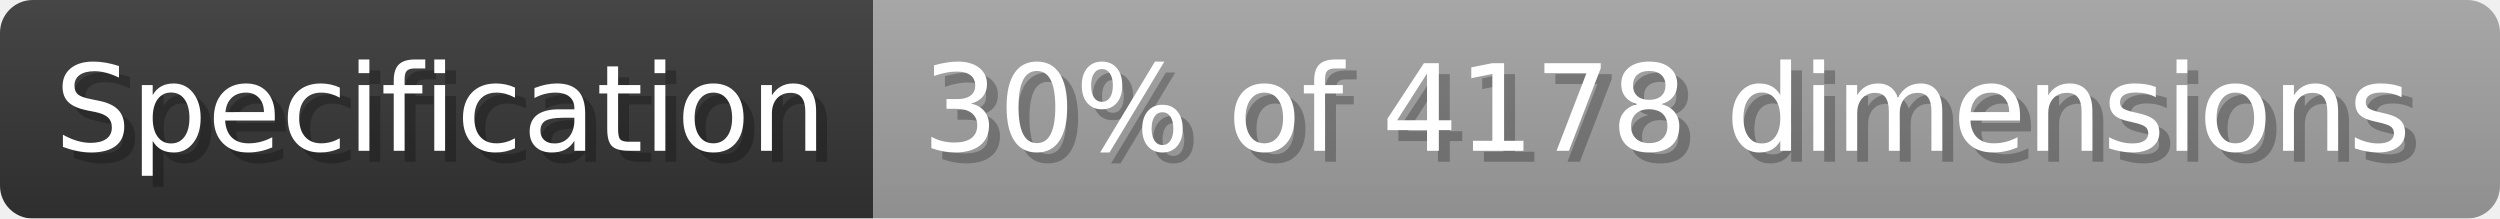
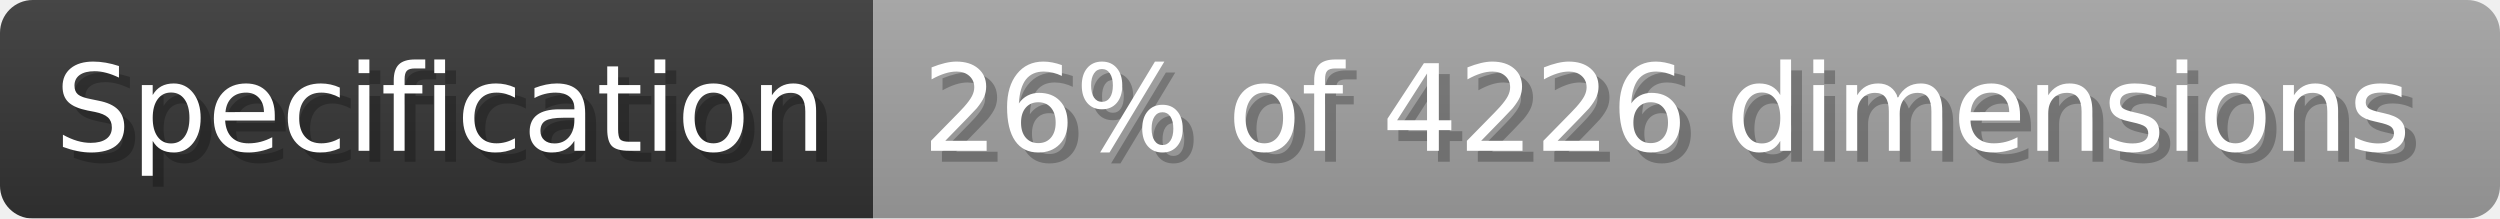
- <svg xmlns="http://www.w3.org/2000/svg" width="228.8" height="20" viewBox="0 0 2288 200" role="img" aria-label="Specification: 30% of 4178 dimensions">
+ <svg xmlns="http://www.w3.org/2000/svg" width="228.8" height="20" viewBox="0 0 2288 200" role="img" aria-label="Specification: 26% of 4226 dimensions">
  <linearGradient id="a" x2="0" y2="100%">
    <stop offset="0" stop-opacity=".1" stop-color="#EEE" />
    <stop offset="1" stop-opacity=".1" />
  </linearGradient>
  <mask id="m">
    <rect width="2288" height="200" rx="30" fill="#FFF" />
  </mask>
  <g mask="url(#m)">
    <rect width="799" height="200" fill="#333" />
    <rect width="1489" height="200" fill="#9f9f9f" x="799" />
    <rect width="2288" height="200" fill="url(#a)" />
  </g>
  <g aria-hidden="true" fill="#fff" text-anchor="start" font-family="Verdana,DejaVu Sans,sans-serif" font-size="110">
    <text x="60" y="148" textLength="699" fill="#000" opacity="0.25">Specification</text>
    <text x="50" y="138" textLength="699">Specification</text>
-     <text x="854" y="148" textLength="1389" fill="#000" opacity="0.25">30% of 4178 dimensions</text>
-     <text x="844" y="138" textLength="1389">30% of 4178 dimensions</text>
+     <text x="854" y="148" textLength="1389" fill="#000" opacity="0.25">26% of 4226 dimensions</text>
+     <text x="844" y="138" textLength="1389">26% of 4226 dimensions</text>
  </g>
</svg>
